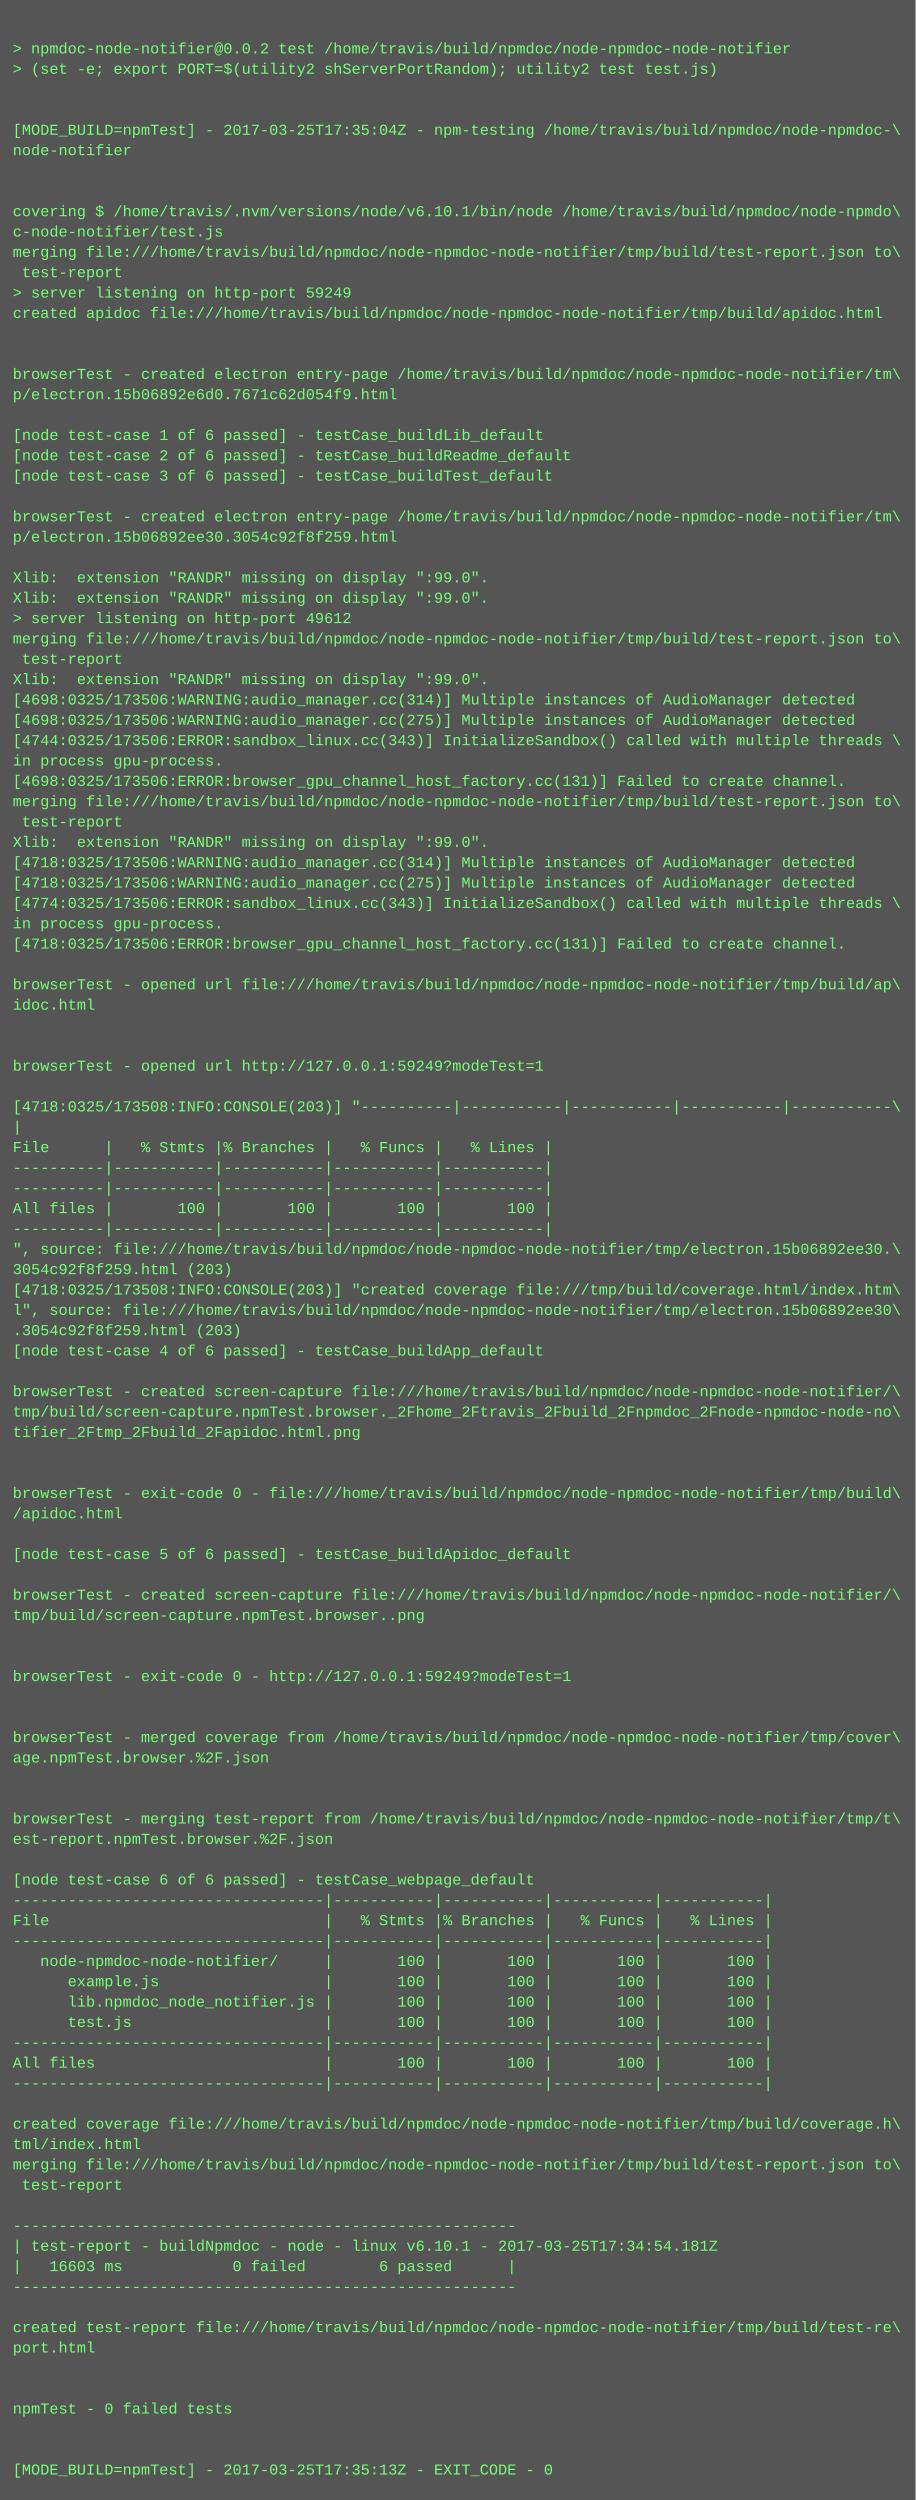
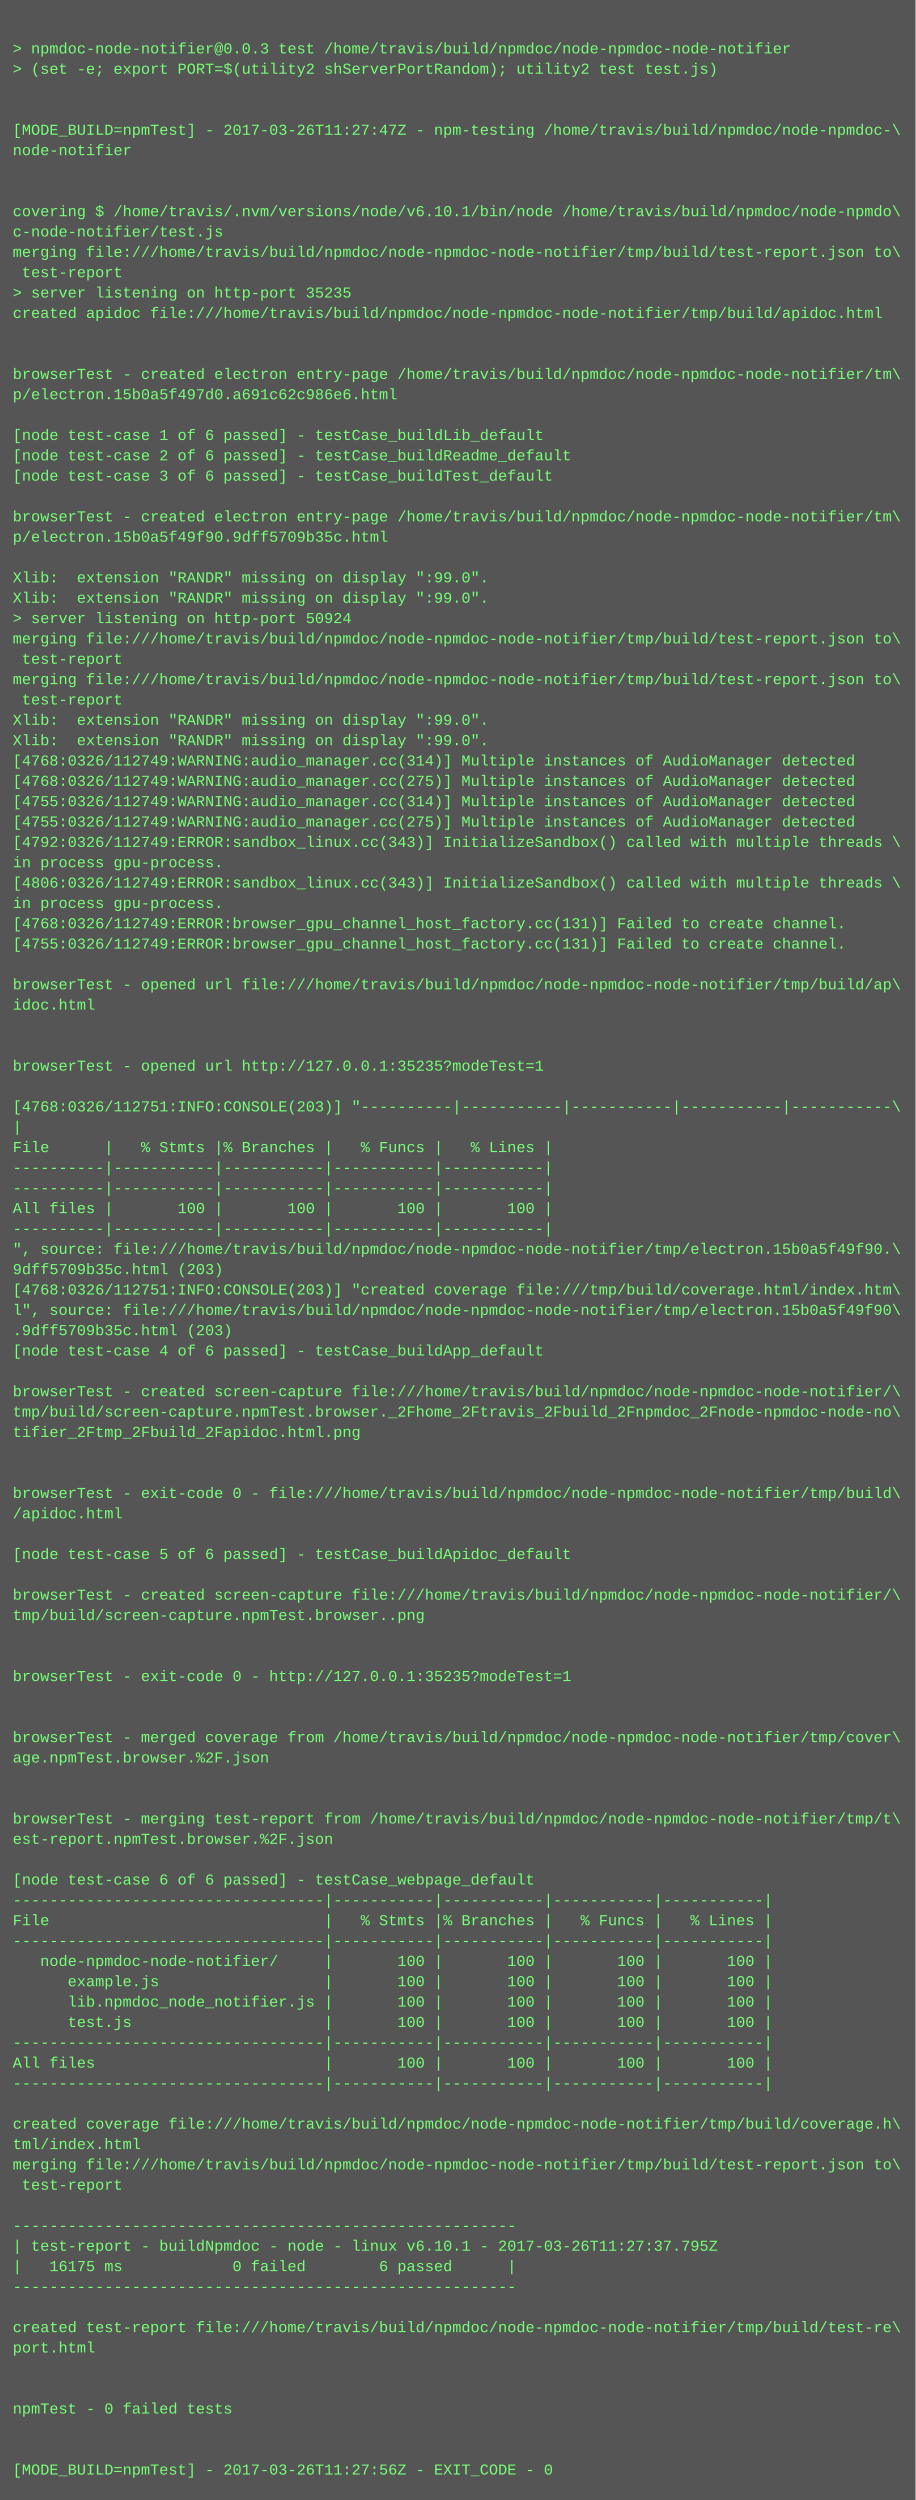
<svg xmlns="http://www.w3.org/2000/svg" height="1966" width="720">
  <rect height="1966" fill="#555" width="720" />
  <text fill="#7f7" font-family="Courier New" font-size="12" xml:space="preserve">
    <tspan x="10" y="26" />
-     <tspan x="10" y="42">&gt; npmdoc-node-notifier@0.0.2 test /home/travis/build/npmdoc/node-npmdoc-node-notifier</tspan>
+     <tspan x="10" y="42">&gt; npmdoc-node-notifier@0.0.3 test /home/travis/build/npmdoc/node-npmdoc-node-notifier</tspan>
    <tspan x="10" y="58">&gt; (set -e; export PORT=$(utility2 shServerPortRandom); utility2 test test.js)</tspan>
    <tspan x="10" y="74" />
    <tspan x="10" y="90" />
-     <tspan x="10" y="106">[MODE_BUILD=npmTest] - 2017-03-25T17:35:04Z - npm-testing /home/travis/build/npmdoc/node-npmdoc-\</tspan>
+     <tspan x="10" y="106">[MODE_BUILD=npmTest] - 2017-03-26T11:27:47Z - npm-testing /home/travis/build/npmdoc/node-npmdoc-\</tspan>
    <tspan x="10" y="122">node-notifier</tspan>
    <tspan x="10" y="138" />
    <tspan x="10" y="154" />
    <tspan x="10" y="170">covering $ /home/travis/.nvm/versions/node/v6.10.1/bin/node /home/travis/build/npmdoc/node-npmdo\</tspan>
    <tspan x="10" y="186">c-node-notifier/test.js</tspan>
    <tspan x="10" y="202">merging file:///home/travis/build/npmdoc/node-npmdoc-node-notifier/tmp/build/test-report.json to\</tspan>
    <tspan x="10" y="218"> test-report</tspan>
-     <tspan x="10" y="234">&gt; server listening on http-port 59249</tspan>
+     <tspan x="10" y="234">&gt; server listening on http-port 35235</tspan>
    <tspan x="10" y="250">created apidoc file:///home/travis/build/npmdoc/node-npmdoc-node-notifier/tmp/build/apidoc.html</tspan>
    <tspan x="10" y="266" />
    <tspan x="10" y="282" />
    <tspan x="10" y="298">browserTest - created electron entry-page /home/travis/build/npmdoc/node-npmdoc-node-notifier/tm\</tspan>
-     <tspan x="10" y="314">p/electron.15b06892e6d0.7671c62d054f9.html</tspan>
+     <tspan x="10" y="314">p/electron.15b0a5f497d0.a691c62c986e6.html</tspan>
    <tspan x="10" y="330" />
    <tspan x="10" y="346">[node test-case 1 of 6 passed] - testCase_buildLib_default</tspan>
    <tspan x="10" y="362">[node test-case 2 of 6 passed] - testCase_buildReadme_default</tspan>
    <tspan x="10" y="378">[node test-case 3 of 6 passed] - testCase_buildTest_default</tspan>
    <tspan x="10" y="394" />
    <tspan x="10" y="410">browserTest - created electron entry-page /home/travis/build/npmdoc/node-npmdoc-node-notifier/tm\</tspan>
-     <tspan x="10" y="426">p/electron.15b06892ee30.3054c92f8f259.html</tspan>
+     <tspan x="10" y="426">p/electron.15b0a5f49f90.9dff5709b35c.html</tspan>
    <tspan x="10" y="442" />
    <tspan x="10" y="458">Xlib:  extension "RANDR" missing on display ":99.0".</tspan>
    <tspan x="10" y="474">Xlib:  extension "RANDR" missing on display ":99.0".</tspan>
-     <tspan x="10" y="490">&gt; server listening on http-port 49612</tspan>
+     <tspan x="10" y="490">&gt; server listening on http-port 50924</tspan>
    <tspan x="10" y="506">merging file:///home/travis/build/npmdoc/node-npmdoc-node-notifier/tmp/build/test-report.json to\</tspan>
    <tspan x="10" y="522"> test-report</tspan>
-     <tspan x="10" y="538">Xlib:  extension "RANDR" missing on display ":99.0".</tspan>
-     <tspan x="10" y="554">[4698:0325/173506:WARNING:audio_manager.cc(314)] Multiple instances of AudioManager detected</tspan>
-     <tspan x="10" y="570">[4698:0325/173506:WARNING:audio_manager.cc(275)] Multiple instances of AudioManager detected</tspan>
-     <tspan x="10" y="586">[4744:0325/173506:ERROR:sandbox_linux.cc(343)] InitializeSandbox() called with multiple threads \</tspan>
-     <tspan x="10" y="602">in process gpu-process. </tspan>
-     <tspan x="10" y="618">[4698:0325/173506:ERROR:browser_gpu_channel_host_factory.cc(131)] Failed to create channel.</tspan>
-     <tspan x="10" y="634">merging file:///home/travis/build/npmdoc/node-npmdoc-node-notifier/tmp/build/test-report.json to\</tspan>
-     <tspan x="10" y="650"> test-report</tspan>
-     <tspan x="10" y="666">Xlib:  extension "RANDR" missing on display ":99.0".</tspan>
-     <tspan x="10" y="682">[4718:0325/173506:WARNING:audio_manager.cc(314)] Multiple instances of AudioManager detected</tspan>
-     <tspan x="10" y="698">[4718:0325/173506:WARNING:audio_manager.cc(275)] Multiple instances of AudioManager detected</tspan>
-     <tspan x="10" y="714">[4774:0325/173506:ERROR:sandbox_linux.cc(343)] InitializeSandbox() called with multiple threads \</tspan>
-     <tspan x="10" y="730">in process gpu-process. </tspan>
-     <tspan x="10" y="746">[4718:0325/173506:ERROR:browser_gpu_channel_host_factory.cc(131)] Failed to create channel.</tspan>
+     <tspan x="10" y="538">merging file:///home/travis/build/npmdoc/node-npmdoc-node-notifier/tmp/build/test-report.json to\</tspan>
+     <tspan x="10" y="554"> test-report</tspan>
+     <tspan x="10" y="570">Xlib:  extension "RANDR" missing on display ":99.0".</tspan>
+     <tspan x="10" y="586">Xlib:  extension "RANDR" missing on display ":99.0".</tspan>
+     <tspan x="10" y="602">[4768:0326/112749:WARNING:audio_manager.cc(314)] Multiple instances of AudioManager detected</tspan>
+     <tspan x="10" y="618">[4768:0326/112749:WARNING:audio_manager.cc(275)] Multiple instances of AudioManager detected</tspan>
+     <tspan x="10" y="634">[4755:0326/112749:WARNING:audio_manager.cc(314)] Multiple instances of AudioManager detected</tspan>
+     <tspan x="10" y="650">[4755:0326/112749:WARNING:audio_manager.cc(275)] Multiple instances of AudioManager detected</tspan>
+     <tspan x="10" y="666">[4792:0326/112749:ERROR:sandbox_linux.cc(343)] InitializeSandbox() called with multiple threads \</tspan>
+     <tspan x="10" y="682">in process gpu-process. </tspan>
+     <tspan x="10" y="698">[4806:0326/112749:ERROR:sandbox_linux.cc(343)] InitializeSandbox() called with multiple threads \</tspan>
+     <tspan x="10" y="714">in process gpu-process. </tspan>
+     <tspan x="10" y="730">[4768:0326/112749:ERROR:browser_gpu_channel_host_factory.cc(131)] Failed to create channel.</tspan>
+     <tspan x="10" y="746">[4755:0326/112749:ERROR:browser_gpu_channel_host_factory.cc(131)] Failed to create channel.</tspan>
    <tspan x="10" y="762" />
    <tspan x="10" y="778">browserTest - opened url file:///home/travis/build/npmdoc/node-npmdoc-node-notifier/tmp/build/ap\</tspan>
    <tspan x="10" y="794">idoc.html</tspan>
    <tspan x="10" y="810" />
    <tspan x="10" y="826" />
-     <tspan x="10" y="842">browserTest - opened url http://127.0.0.1:59249?modeTest=1</tspan>
+     <tspan x="10" y="842">browserTest - opened url http://127.0.0.1:35235?modeTest=1</tspan>
    <tspan x="10" y="858" />
-     <tspan x="10" y="874">[4718:0325/173508:INFO:CONSOLE(203)] "----------|-----------|-----------|-----------|-----------\</tspan>
+     <tspan x="10" y="874">[4768:0326/112751:INFO:CONSOLE(203)] "----------|-----------|-----------|-----------|-----------\</tspan>
    <tspan x="10" y="890">|</tspan>
    <tspan x="10" y="906">File      |   % Stmts |% Branches |   % Funcs |   % Lines |</tspan>
    <tspan x="10" y="922">----------|-----------|-----------|-----------|-----------|</tspan>
    <tspan x="10" y="938">----------|-----------|-----------|-----------|-----------|</tspan>
    <tspan x="10" y="954">All files |       100 |       100 |       100 |       100 |</tspan>
    <tspan x="10" y="970">----------|-----------|-----------|-----------|-----------|</tspan>
-     <tspan x="10" y="986">", source: file:///home/travis/build/npmdoc/node-npmdoc-node-notifier/tmp/electron.15b06892ee30.\</tspan>
-     <tspan x="10" y="1002">3054c92f8f259.html (203)</tspan>
-     <tspan x="10" y="1018">[4718:0325/173508:INFO:CONSOLE(203)] "created coverage file:///tmp/build/coverage.html/index.htm\</tspan>
-     <tspan x="10" y="1034">l", source: file:///home/travis/build/npmdoc/node-npmdoc-node-notifier/tmp/electron.15b06892ee30\</tspan>
-     <tspan x="10" y="1050">.3054c92f8f259.html (203)</tspan>
+     <tspan x="10" y="986">", source: file:///home/travis/build/npmdoc/node-npmdoc-node-notifier/tmp/electron.15b0a5f49f90.\</tspan>
+     <tspan x="10" y="1002">9dff5709b35c.html (203)</tspan>
+     <tspan x="10" y="1018">[4768:0326/112751:INFO:CONSOLE(203)] "created coverage file:///tmp/build/coverage.html/index.htm\</tspan>
+     <tspan x="10" y="1034">l", source: file:///home/travis/build/npmdoc/node-npmdoc-node-notifier/tmp/electron.15b0a5f49f90\</tspan>
+     <tspan x="10" y="1050">.9dff5709b35c.html (203)</tspan>
    <tspan x="10" y="1066">[node test-case 4 of 6 passed] - testCase_buildApp_default</tspan>
    <tspan x="10" y="1082" />
    <tspan x="10" y="1098">browserTest - created screen-capture file:///home/travis/build/npmdoc/node-npmdoc-node-notifier/\</tspan>
    <tspan x="10" y="1114">tmp/build/screen-capture.npmTest.browser._2Fhome_2Ftravis_2Fbuild_2Fnpmdoc_2Fnode-npmdoc-node-no\</tspan>
    <tspan x="10" y="1130">tifier_2Ftmp_2Fbuild_2Fapidoc.html.png</tspan>
    <tspan x="10" y="1146" />
    <tspan x="10" y="1162" />
    <tspan x="10" y="1178">browserTest - exit-code 0 - file:///home/travis/build/npmdoc/node-npmdoc-node-notifier/tmp/build\</tspan>
    <tspan x="10" y="1194">/apidoc.html</tspan>
    <tspan x="10" y="1210" />
    <tspan x="10" y="1226">[node test-case 5 of 6 passed] - testCase_buildApidoc_default</tspan>
    <tspan x="10" y="1242" />
    <tspan x="10" y="1258">browserTest - created screen-capture file:///home/travis/build/npmdoc/node-npmdoc-node-notifier/\</tspan>
    <tspan x="10" y="1274">tmp/build/screen-capture.npmTest.browser..png</tspan>
    <tspan x="10" y="1290" />
    <tspan x="10" y="1306" />
-     <tspan x="10" y="1322">browserTest - exit-code 0 - http://127.0.0.1:59249?modeTest=1</tspan>
+     <tspan x="10" y="1322">browserTest - exit-code 0 - http://127.0.0.1:35235?modeTest=1</tspan>
    <tspan x="10" y="1338" />
    <tspan x="10" y="1354" />
    <tspan x="10" y="1370">browserTest - merged coverage from /home/travis/build/npmdoc/node-npmdoc-node-notifier/tmp/cover\</tspan>
    <tspan x="10" y="1386">age.npmTest.browser.%2F.json</tspan>
    <tspan x="10" y="1402" />
    <tspan x="10" y="1418" />
    <tspan x="10" y="1434">browserTest - merging test-report from /home/travis/build/npmdoc/node-npmdoc-node-notifier/tmp/t\</tspan>
    <tspan x="10" y="1450">est-report.npmTest.browser.%2F.json</tspan>
    <tspan x="10" y="1466" />
    <tspan x="10" y="1482">[node test-case 6 of 6 passed] - testCase_webpage_default</tspan>
    <tspan x="10" y="1498">----------------------------------|-----------|-----------|-----------|-----------|</tspan>
    <tspan x="10" y="1514">File                              |   % Stmts |% Branches |   % Funcs |   % Lines |</tspan>
    <tspan x="10" y="1530">----------------------------------|-----------|-----------|-----------|-----------|</tspan>
    <tspan x="10" y="1546">   node-npmdoc-node-notifier/     |       100 |       100 |       100 |       100 |</tspan>
    <tspan x="10" y="1562">      example.js                  |       100 |       100 |       100 |       100 |</tspan>
    <tspan x="10" y="1578">      lib.npmdoc_node_notifier.js |       100 |       100 |       100 |       100 |</tspan>
    <tspan x="10" y="1594">      test.js                     |       100 |       100 |       100 |       100 |</tspan>
    <tspan x="10" y="1610">----------------------------------|-----------|-----------|-----------|-----------|</tspan>
    <tspan x="10" y="1626">All files                         |       100 |       100 |       100 |       100 |</tspan>
    <tspan x="10" y="1642">----------------------------------|-----------|-----------|-----------|-----------|</tspan>
    <tspan x="10" y="1658" />
    <tspan x="10" y="1674">created coverage file:///home/travis/build/npmdoc/node-npmdoc-node-notifier/tmp/build/coverage.h\</tspan>
    <tspan x="10" y="1690">tml/index.html</tspan>
    <tspan x="10" y="1706">merging file:///home/travis/build/npmdoc/node-npmdoc-node-notifier/tmp/build/test-report.json to\</tspan>
    <tspan x="10" y="1722"> test-report</tspan>
    <tspan x="10" y="1738" />
    <tspan x="10" y="1754">-------------------------------------------------------</tspan>
-     <tspan x="10" y="1770">| test-report - buildNpmdoc - node - linux v6.10.1 - 2017-03-25T17:34:54.181Z</tspan>
-     <tspan x="10" y="1786">|   16603 ms            0 failed        6 passed      |</tspan>
+     <tspan x="10" y="1770">| test-report - buildNpmdoc - node - linux v6.10.1 - 2017-03-26T11:27:37.795Z</tspan>
+     <tspan x="10" y="1786">|   16175 ms            0 failed        6 passed      |</tspan>
    <tspan x="10" y="1802">-------------------------------------------------------</tspan>
    <tspan x="10" y="1818" />
    <tspan x="10" y="1834">created test-report file:///home/travis/build/npmdoc/node-npmdoc-node-notifier/tmp/build/test-re\</tspan>
    <tspan x="10" y="1850">port.html</tspan>
    <tspan x="10" y="1866" />
    <tspan x="10" y="1882" />
    <tspan x="10" y="1898">npmTest - 0 failed tests</tspan>
    <tspan x="10" y="1914" />
    <tspan x="10" y="1930" />
-     <tspan x="10" y="1946">[MODE_BUILD=npmTest] - 2017-03-25T17:35:13Z - EXIT_CODE - 0</tspan>
+     <tspan x="10" y="1946">[MODE_BUILD=npmTest] - 2017-03-26T11:27:56Z - EXIT_CODE - 0</tspan>
  </text>
</svg>
